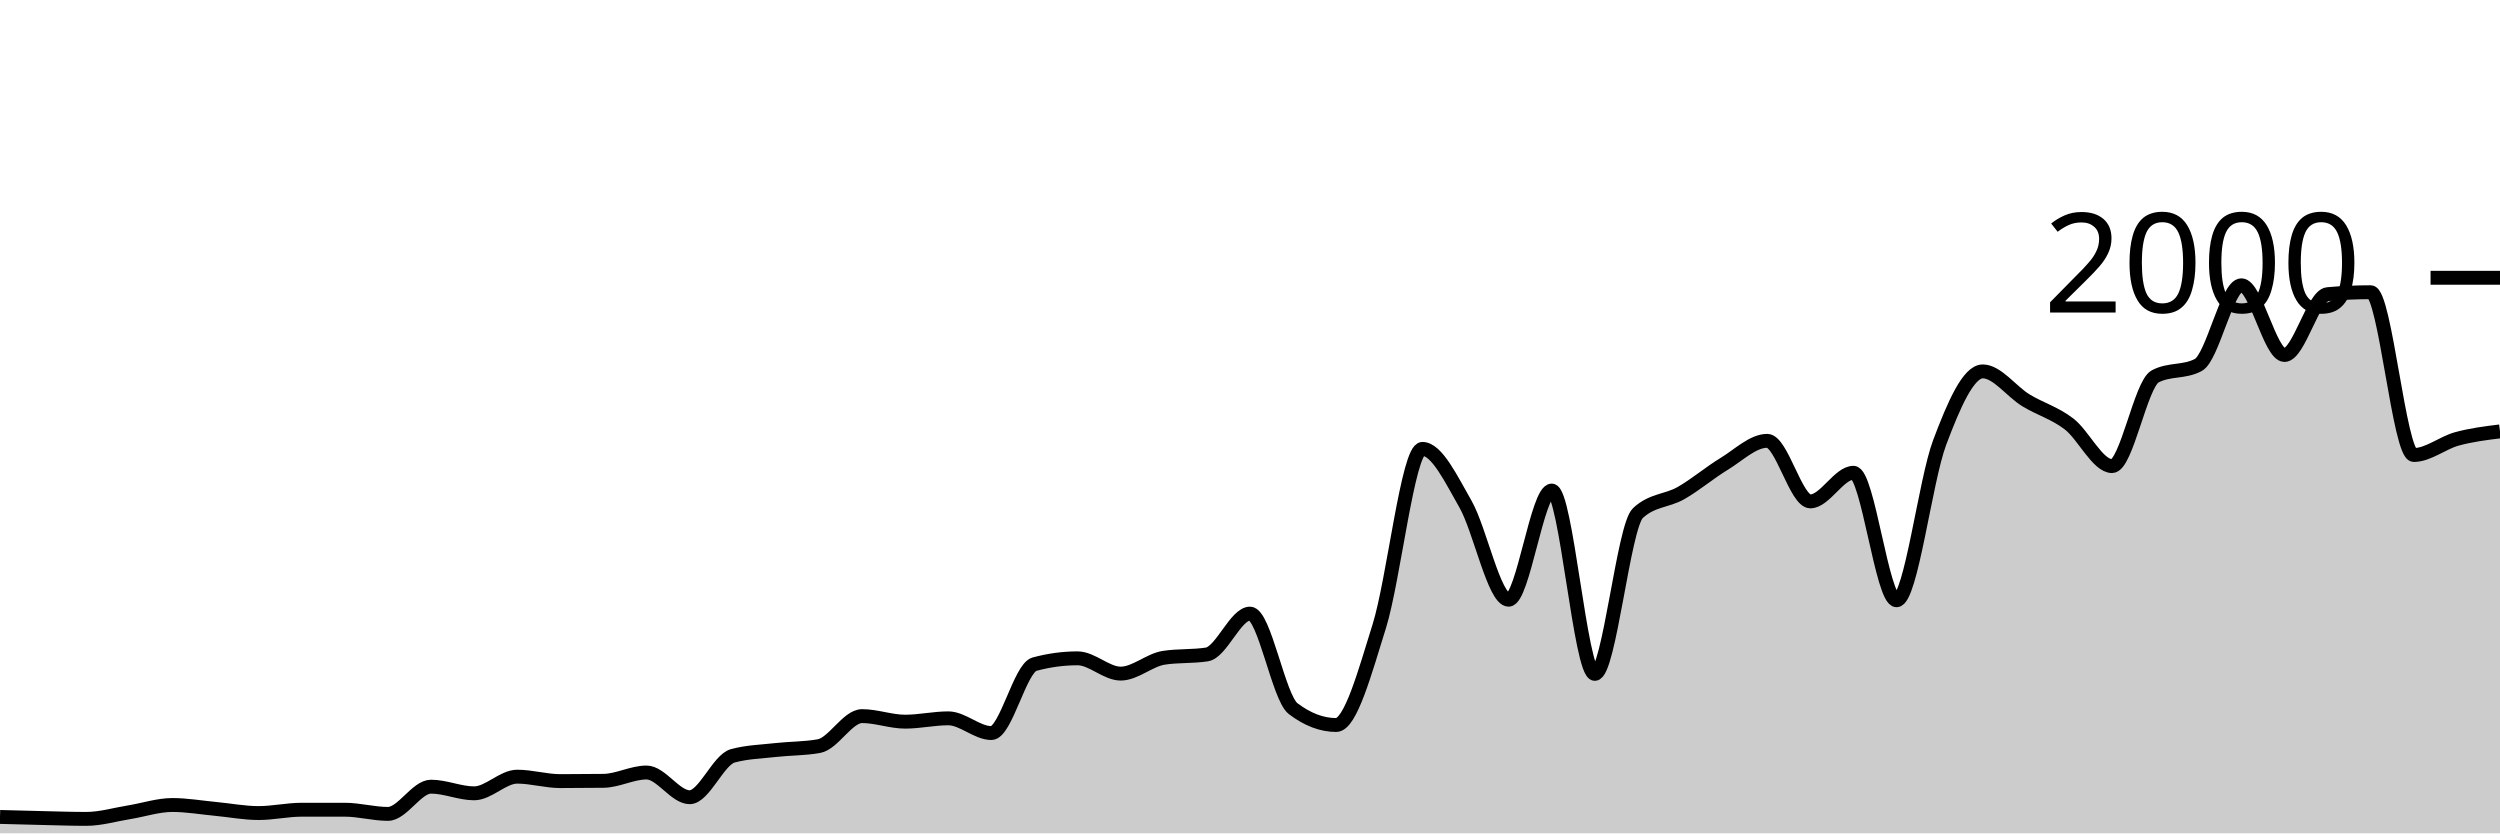
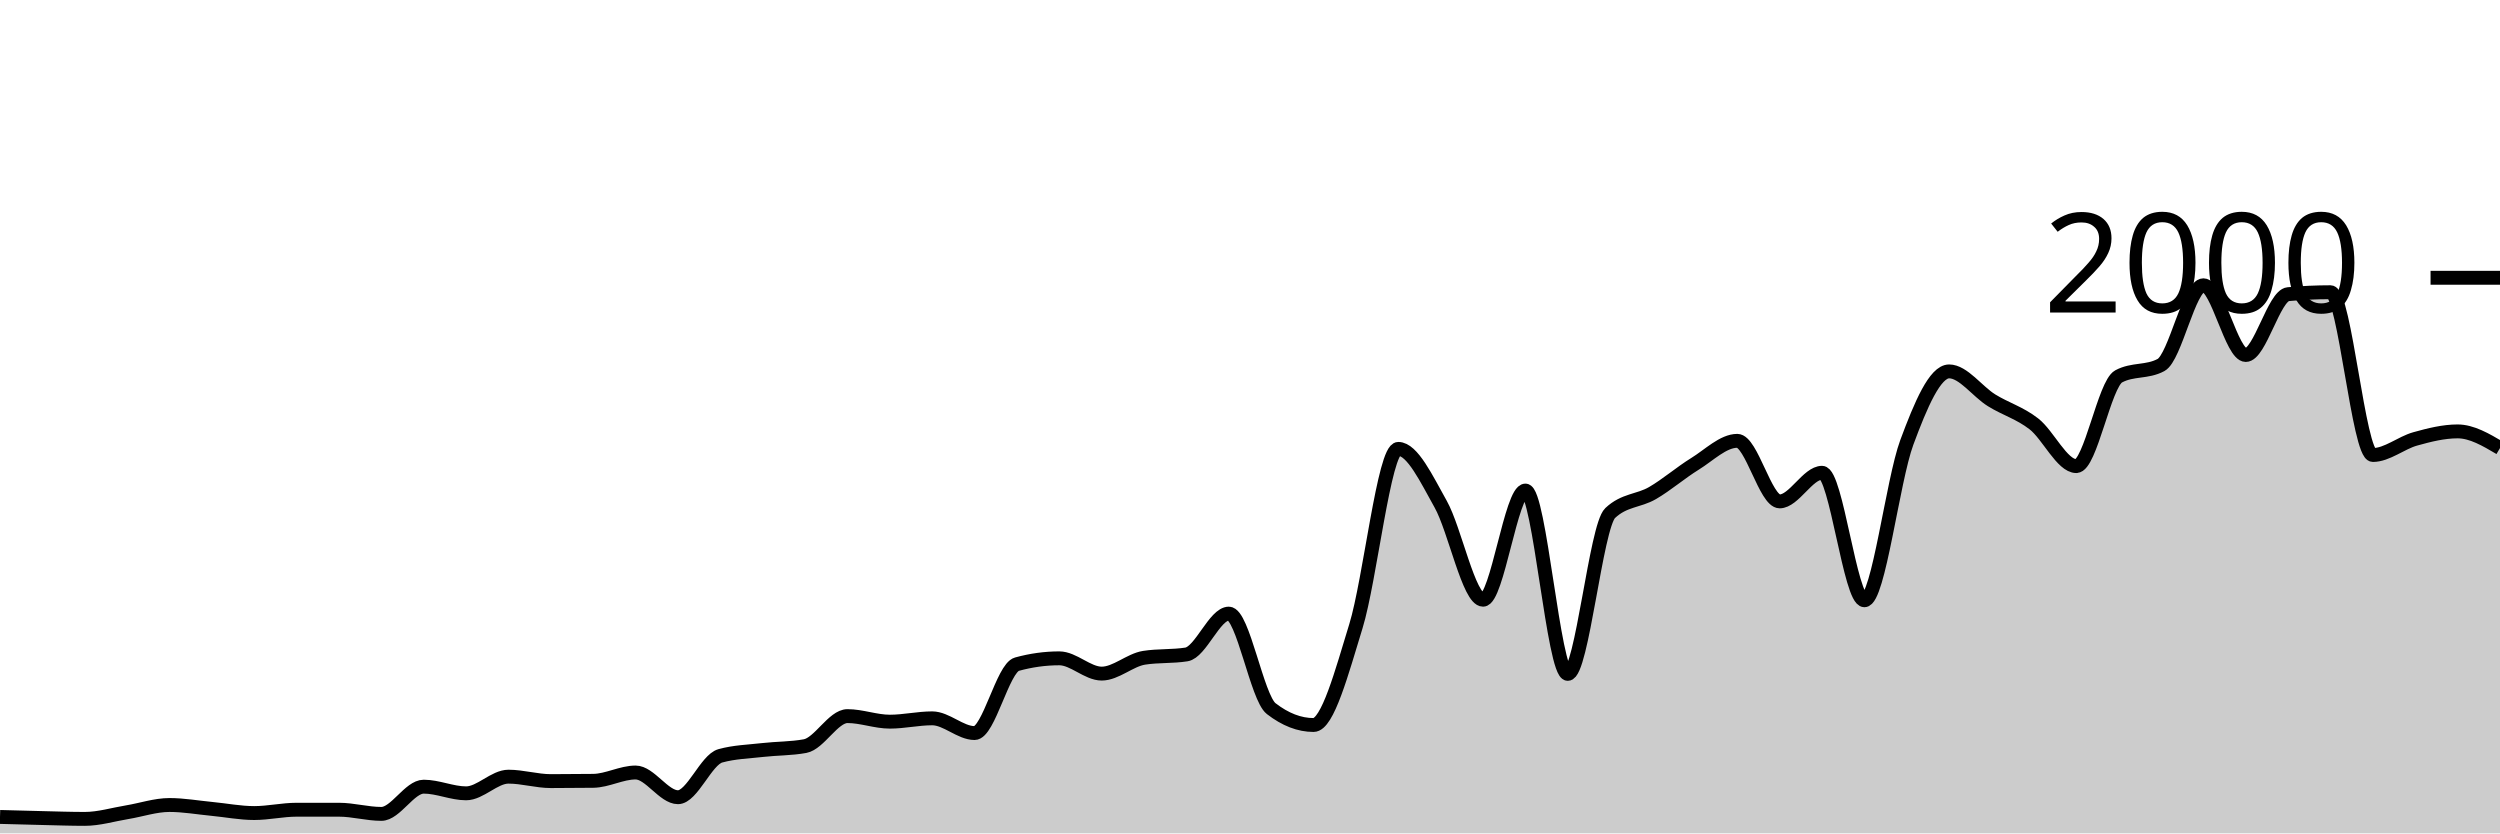
<svg xmlns="http://www.w3.org/2000/svg" viewBox="0 0 180 60">
  <g transform="translate(0,20)">
-     <path class="area" fill="rgba(0, 0, 0, 0.2)" d="M0,38.82C1.034,38.848,2.069,38.877,3.103,38.9C4.138,38.923,5.172,38.96,6.207,38.96C7.241,38.96,8.276,38.647,9.31,38.48C10.345,38.313,11.379,37.96,12.414,37.96C13.448,37.96,14.483,38.143,15.517,38.24C16.552,38.337,17.586,38.54,18.621,38.54C19.655,38.54,20.69,38.3,21.724,38.3C22.759,38.3,23.793,38.3,24.828,38.3C25.862,38.3,26.897,38.6,27.931,38.6C28.966,38.6,30,36.64,31.034,36.64C32.069,36.64,33.103,37.12,34.138,37.12C35.172,37.12,36.207,35.92,37.241,35.92C38.276,35.92,39.31,36.24,40.345,36.24C41.379,36.24,42.414,36.233,43.448,36.22C44.483,36.207,45.517,35.62,46.552,35.62C47.586,35.62,48.621,37.4,49.655,37.4C50.69,37.4,51.724,34.7,52.759,34.42C53.793,34.14,54.828,34.117,55.862,34C56.897,33.883,57.931,33.907,58.966,33.72C60,33.533,61.034,31.56,62.069,31.56C63.103,31.56,64.138,31.96,65.172,31.96C66.207,31.96,67.241,31.72,68.276,31.72C69.31,31.72,70.345,32.78,71.379,32.78C72.414,32.78,73.448,28.1,74.483,27.82C75.517,27.54,76.552,27.4,77.586,27.4C78.621,27.4,79.655,28.5,80.69,28.5C81.724,28.5,82.759,27.52,83.793,27.36C84.828,27.2,85.862,27.28,86.897,27.12C87.931,26.96,88.966,24.18,90,24.18C91.034,24.18,92.069,30.233,93.103,31.02C94.138,31.807,95.172,32.2,96.207,32.2C97.241,32.2,98.276,28.393,99.31,25.08C100.345,21.767,101.379,12.32,102.414,12.32C103.448,12.32,104.483,14.49,105.517,16.3C106.552,18.11,107.586,23.18,108.621,23.18C109.655,23.18,110.69,15.32,111.724,15.32C112.759,15.32,113.793,28.52,114.828,28.52C115.862,28.52,116.897,17.9,117.931,16.94C118.966,15.98,120,16.09,121.034,15.5C122.069,14.91,123.103,14.027,124.138,13.4C125.172,12.773,126.207,11.74,127.241,11.74C128.276,11.74,129.31,16.1,130.345,16.1C131.379,16.1,132.414,14.04,133.448,14.04C134.483,14.04,135.517,23.22,136.552,23.22C137.586,23.22,138.621,14.607,139.655,11.86C140.69,9.113,141.724,6.74,142.759,6.74C143.793,6.74,144.828,8.19,145.862,8.82C146.897,9.45,147.931,9.73,148.966,10.52C150,11.31,151.034,13.56,152.069,13.56C153.103,13.56,154.138,7.647,155.172,7.1C156.207,6.553,157.241,6.827,158.276,6.28C159.31,5.733,160.345,0.54,161.379,0.54C162.414,0.54,163.448,5.56,164.483,5.56C165.517,5.56,166.552,1.273,167.586,1.18C168.621,1.087,169.655,1.04,170.69,1.04C171.724,1.04,172.759,12.76,173.793,12.76C174.828,12.76,175.862,11.883,176.897,11.6C177.931,11.317,178.966,11.188,180,11.06L180,40C178.966,40,177.931,40,176.897,40C175.862,40,174.828,40,173.793,40C172.759,40,171.724,40,170.69,40C169.655,40,168.621,40,167.586,40C166.552,40,165.517,40,164.483,40C163.448,40,162.414,40,161.379,40C160.345,40,159.31,40,158.276,40C157.241,40,156.207,40,155.172,40C154.138,40,153.103,40,152.069,40C151.034,40,150,40,148.966,40C147.931,40,146.897,40,145.862,40C144.828,40,143.793,40,142.759,40C141.724,40,140.69,40,139.655,40C138.621,40,137.586,40,136.552,40C135.517,40,134.483,40,133.448,40C132.414,40,131.379,40,130.345,40C129.31,40,128.276,40,127.241,40C126.207,40,125.172,40,124.138,40C123.103,40,122.069,40,121.034,40C120,40,118.966,40,117.931,40C116.897,40,115.862,40,114.828,40C113.793,40,112.759,40,111.724,40C110.69,40,109.655,40,108.621,40C107.586,40,106.552,40,105.517,40C104.483,40,103.448,40,102.414,40C101.379,40,100.345,40,99.31,40C98.276,40,97.241,40,96.207,40C95.172,40,94.138,40,93.103,40C92.069,40,91.034,40,90,40C88.966,40,87.931,40,86.897,40C85.862,40,84.828,40,83.793,40C82.759,40,81.724,40,80.69,40C79.655,40,78.621,40,77.586,40C76.552,40,75.517,40,74.483,40C73.448,40,72.414,40,71.379,40C70.345,40,69.31,40,68.276,40C67.241,40,66.207,40,65.172,40C64.138,40,63.103,40,62.069,40C61.034,40,60,40,58.966,40C57.931,40,56.897,40,55.862,40C54.828,40,53.793,40,52.759,40C51.724,40,50.69,40,49.655,40C48.621,40,47.586,40,46.552,40C45.517,40,44.483,40,43.448,40C42.414,40,41.379,40,40.345,40C39.31,40,38.276,40,37.241,40C36.207,40,35.172,40,34.138,40C33.103,40,32.069,40,31.034,40C30,40,28.966,40,27.931,40C26.897,40,25.862,40,24.828,40C23.793,40,22.759,40,21.724,40C20.69,40,19.655,40,18.621,40C17.586,40,16.552,40,15.517,40C14.483,40,13.448,40,12.414,40C11.379,40,10.345,40,9.31,40C8.276,40,7.241,40,6.207,40C5.172,40,4.138,40,3.103,40C2.069,40,1.034,40,0,40Z" />
-     <path class="line" stroke="black" fill="none" d="M0,38.82C1.034,38.848,2.069,38.877,3.103,38.9C4.138,38.923,5.172,38.96,6.207,38.96C7.241,38.96,8.276,38.647,9.31,38.48C10.345,38.313,11.379,37.96,12.414,37.96C13.448,37.96,14.483,38.143,15.517,38.24C16.552,38.337,17.586,38.54,18.621,38.54C19.655,38.54,20.69,38.3,21.724,38.3C22.759,38.3,23.793,38.3,24.828,38.3C25.862,38.3,26.897,38.6,27.931,38.6C28.966,38.6,30,36.64,31.034,36.64C32.069,36.64,33.103,37.12,34.138,37.12C35.172,37.12,36.207,35.92,37.241,35.92C38.276,35.92,39.31,36.24,40.345,36.24C41.379,36.24,42.414,36.233,43.448,36.22C44.483,36.207,45.517,35.62,46.552,35.62C47.586,35.62,48.621,37.4,49.655,37.4C50.69,37.4,51.724,34.7,52.759,34.42C53.793,34.14,54.828,34.117,55.862,34C56.897,33.883,57.931,33.907,58.966,33.72C60,33.533,61.034,31.56,62.069,31.56C63.103,31.56,64.138,31.96,65.172,31.96C66.207,31.96,67.241,31.72,68.276,31.72C69.31,31.72,70.345,32.78,71.379,32.78C72.414,32.78,73.448,28.1,74.483,27.82C75.517,27.54,76.552,27.4,77.586,27.4C78.621,27.4,79.655,28.5,80.69,28.5C81.724,28.5,82.759,27.52,83.793,27.36C84.828,27.2,85.862,27.28,86.897,27.12C87.931,26.96,88.966,24.18,90,24.18C91.034,24.18,92.069,30.233,93.103,31.02C94.138,31.807,95.172,32.2,96.207,32.2C97.241,32.2,98.276,28.393,99.31,25.08C100.345,21.767,101.379,12.32,102.414,12.32C103.448,12.32,104.483,14.49,105.517,16.3C106.552,18.11,107.586,23.18,108.621,23.18C109.655,23.18,110.69,15.32,111.724,15.32C112.759,15.32,113.793,28.52,114.828,28.52C115.862,28.52,116.897,17.9,117.931,16.94C118.966,15.98,120,16.09,121.034,15.5C122.069,14.91,123.103,14.027,124.138,13.4C125.172,12.773,126.207,11.74,127.241,11.74C128.276,11.74,129.31,16.1,130.345,16.1C131.379,16.1,132.414,14.04,133.448,14.04C134.483,14.04,135.517,23.22,136.552,23.22C137.586,23.22,138.621,14.607,139.655,11.86C140.69,9.113,141.724,6.74,142.759,6.74C143.793,6.74,144.828,8.19,145.862,8.82C146.897,9.45,147.931,9.73,148.966,10.52C150,11.31,151.034,13.56,152.069,13.56C153.103,13.56,154.138,7.647,155.172,7.1C156.207,6.553,157.241,6.827,158.276,6.28C159.31,5.733,160.345,0.54,161.379,0.54C162.414,0.54,163.448,5.56,164.483,5.56C165.517,5.56,166.552,1.273,167.586,1.18C168.621,1.087,169.655,1.04,170.69,1.04C171.724,1.04,172.759,12.76,173.793,12.76C174.828,12.76,175.862,11.883,176.897,11.6C177.931,11.317,178.966,11.188,180,11.06" />
+     <path class="area" fill="rgba(0, 0, 0, 0.2)" d="M0,38.82C1.017,38.848,2.034,38.877,3.051,38.9C4.068,38.923,5.085,38.96,6.102,38.96C7.119,38.96,8.136,38.647,9.153,38.48C10.169,38.313,11.186,37.96,12.203,37.96C13.22,37.96,14.237,38.143,15.254,38.24C16.271,38.337,17.288,38.54,18.305,38.54C19.322,38.54,20.339,38.3,21.356,38.3C22.373,38.3,23.39,38.3,24.407,38.3C25.424,38.3,26.441,38.6,27.458,38.6C28.475,38.6,29.492,36.64,30.508,36.64C31.525,36.64,32.542,37.12,33.559,37.12C34.576,37.12,35.593,35.92,36.61,35.92C37.627,35.92,38.644,36.24,39.661,36.24C40.678,36.24,41.695,36.233,42.712,36.22C43.729,36.207,44.746,35.62,45.763,35.62C46.78,35.62,47.797,37.4,48.814,37.4C49.831,37.4,50.847,34.7,51.864,34.42C52.881,34.14,53.898,34.117,54.915,34C55.932,33.883,56.949,33.907,57.966,33.72C58.983,33.533,60,31.56,61.017,31.56C62.034,31.56,63.051,31.96,64.068,31.96C65.085,31.96,66.102,31.72,67.119,31.72C68.136,31.72,69.153,32.78,70.169,32.78C71.186,32.78,72.203,28.1,73.22,27.82C74.237,27.54,75.254,27.4,76.271,27.4C77.288,27.4,78.305,28.5,79.322,28.5C80.339,28.5,81.356,27.52,82.373,27.36C83.39,27.2,84.407,27.28,85.424,27.12C86.441,26.96,87.458,24.18,88.475,24.18C89.492,24.18,90.508,30.233,91.525,31.02C92.542,31.807,93.559,32.2,94.576,32.2C95.593,32.2,96.61,28.393,97.627,25.08C98.644,21.767,99.661,12.32,100.678,12.32C101.695,12.32,102.712,14.49,103.729,16.3C104.746,18.11,105.763,23.18,106.78,23.18C107.797,23.18,108.814,15.32,109.831,15.32C110.847,15.32,111.864,28.52,112.881,28.52C113.898,28.52,114.915,17.9,115.932,16.94C116.949,15.98,117.966,16.09,118.983,15.5C120,14.91,121.017,14.027,122.034,13.4C123.051,12.773,124.068,11.74,125.085,11.74C126.102,11.74,127.119,16.1,128.136,16.1C129.153,16.1,130.169,14.04,131.186,14.04C132.203,14.04,133.22,23.22,134.237,23.22C135.254,23.22,136.271,14.607,137.288,11.86C138.305,9.113,139.322,6.74,140.339,6.74C141.356,6.74,142.373,8.19,143.39,8.82C144.407,9.45,145.424,9.73,146.441,10.52C147.458,11.31,148.475,13.56,149.492,13.56C150.508,13.56,151.525,7.647,152.542,7.1C153.559,6.553,154.576,6.827,155.593,6.28C156.61,5.733,157.627,0.54,158.644,0.54C159.661,0.54,160.678,5.56,161.695,5.56C162.712,5.56,163.729,1.273,164.746,1.18C165.763,1.087,166.78,1.04,167.797,1.04C168.814,1.04,169.831,12.76,170.847,12.76C171.864,12.76,172.881,11.883,173.898,11.6C174.915,11.317,175.932,11.06,176.949,11.06C177.966,11.06,178.983,11.66,180,12.26L180,40C178.983,40,177.966,40,176.949,40C175.932,40,174.915,40,173.898,40C172.881,40,171.864,40,170.847,40C169.831,40,168.814,40,167.797,40C166.78,40,165.763,40,164.746,40C163.729,40,162.712,40,161.695,40C160.678,40,159.661,40,158.644,40C157.627,40,156.61,40,155.593,40C154.576,40,153.559,40,152.542,40C151.525,40,150.508,40,149.492,40C148.475,40,147.458,40,146.441,40C145.424,40,144.407,40,143.39,40C142.373,40,141.356,40,140.339,40C139.322,40,138.305,40,137.288,40C136.271,40,135.254,40,134.237,40C133.22,40,132.203,40,131.186,40C130.169,40,129.153,40,128.136,40C127.119,40,126.102,40,125.085,40C124.068,40,123.051,40,122.034,40C121.017,40,120,40,118.983,40C117.966,40,116.949,40,115.932,40C114.915,40,113.898,40,112.881,40C111.864,40,110.847,40,109.831,40C108.814,40,107.797,40,106.78,40C105.763,40,104.746,40,103.729,40C102.712,40,101.695,40,100.678,40C99.661,40,98.644,40,97.627,40C96.61,40,95.593,40,94.576,40C93.559,40,92.542,40,91.525,40C90.508,40,89.492,40,88.475,40C87.458,40,86.441,40,85.424,40C84.407,40,83.39,40,82.373,40C81.356,40,80.339,40,79.322,40C78.305,40,77.288,40,76.271,40C75.254,40,74.237,40,73.22,40C72.203,40,71.186,40,70.169,40C69.153,40,68.136,40,67.119,40C66.102,40,65.085,40,64.068,40C63.051,40,62.034,40,61.017,40C60,40,58.983,40,57.966,40C56.949,40,55.932,40,54.915,40C53.898,40,52.881,40,51.864,40C50.847,40,49.831,40,48.814,40C47.797,40,46.78,40,45.763,40C44.746,40,43.729,40,42.712,40C41.695,40,40.678,40,39.661,40C38.644,40,37.627,40,36.61,40C35.593,40,34.576,40,33.559,40C32.542,40,31.525,40,30.508,40C29.492,40,28.475,40,27.458,40C26.441,40,25.424,40,24.407,40C23.39,40,22.373,40,21.356,40C20.339,40,19.322,40,18.305,40C17.288,40,16.271,40,15.254,40C14.237,40,13.22,40,12.203,40C11.186,40,10.169,40,9.153,40C8.136,40,7.119,40,6.102,40C5.085,40,4.068,40,3.051,40C2.034,40,1.017,40,0,40Z" />
+     <path class="line" stroke="black" fill="none" d="M0,38.82C1.017,38.848,2.034,38.877,3.051,38.9C4.068,38.923,5.085,38.96,6.102,38.96C7.119,38.96,8.136,38.647,9.153,38.48C10.169,38.313,11.186,37.96,12.203,37.96C13.22,37.96,14.237,38.143,15.254,38.24C16.271,38.337,17.288,38.54,18.305,38.54C19.322,38.54,20.339,38.3,21.356,38.3C22.373,38.3,23.39,38.3,24.407,38.3C25.424,38.3,26.441,38.6,27.458,38.6C28.475,38.6,29.492,36.64,30.508,36.64C31.525,36.64,32.542,37.12,33.559,37.12C34.576,37.12,35.593,35.92,36.61,35.92C37.627,35.92,38.644,36.24,39.661,36.24C40.678,36.24,41.695,36.233,42.712,36.22C43.729,36.207,44.746,35.62,45.763,35.62C46.78,35.62,47.797,37.4,48.814,37.4C49.831,37.4,50.847,34.7,51.864,34.42C52.881,34.14,53.898,34.117,54.915,34C55.932,33.883,56.949,33.907,57.966,33.72C58.983,33.533,60,31.56,61.017,31.56C62.034,31.56,63.051,31.96,64.068,31.96C65.085,31.96,66.102,31.72,67.119,31.72C68.136,31.72,69.153,32.78,70.169,32.78C71.186,32.78,72.203,28.1,73.22,27.82C74.237,27.54,75.254,27.4,76.271,27.4C77.288,27.4,78.305,28.5,79.322,28.5C80.339,28.5,81.356,27.52,82.373,27.36C83.39,27.2,84.407,27.28,85.424,27.12C86.441,26.96,87.458,24.18,88.475,24.18C89.492,24.18,90.508,30.233,91.525,31.02C92.542,31.807,93.559,32.2,94.576,32.2C95.593,32.2,96.61,28.393,97.627,25.08C98.644,21.767,99.661,12.32,100.678,12.32C101.695,12.32,102.712,14.49,103.729,16.3C104.746,18.11,105.763,23.18,106.78,23.18C107.797,23.18,108.814,15.32,109.831,15.32C110.847,15.32,111.864,28.52,112.881,28.52C113.898,28.52,114.915,17.9,115.932,16.94C116.949,15.98,117.966,16.09,118.983,15.5C120,14.91,121.017,14.027,122.034,13.4C123.051,12.773,124.068,11.74,125.085,11.74C126.102,11.74,127.119,16.1,128.136,16.1C129.153,16.1,130.169,14.04,131.186,14.04C132.203,14.04,133.22,23.22,134.237,23.22C135.254,23.22,136.271,14.607,137.288,11.86C138.305,9.113,139.322,6.74,140.339,6.74C141.356,6.74,142.373,8.19,143.39,8.82C144.407,9.45,145.424,9.73,146.441,10.52C147.458,11.31,148.475,13.56,149.492,13.56C150.508,13.56,151.525,7.647,152.542,7.1C153.559,6.553,154.576,6.827,155.593,6.28C156.61,5.733,157.627,0.54,158.644,0.54C159.661,0.54,160.678,5.56,161.695,5.56C162.712,5.56,163.729,1.273,164.746,1.18C165.763,1.087,166.78,1.04,167.797,1.04C168.814,1.04,169.831,12.76,170.847,12.76C171.864,12.76,172.881,11.883,173.898,11.6C174.915,11.317,175.932,11.06,176.949,11.06C177.966,11.06,178.983,11.66,180,12.26" />
    <path class="axis-ceiling" stroke-width="1" stroke="black" fill="none" d="M175,0L180,0" />
    <text class="axis-ceiling-label" font-family="sans-serif" text-anchor="end" font-size="10px" x="170" y="2.5">2000</text>
  </g>
</svg>
